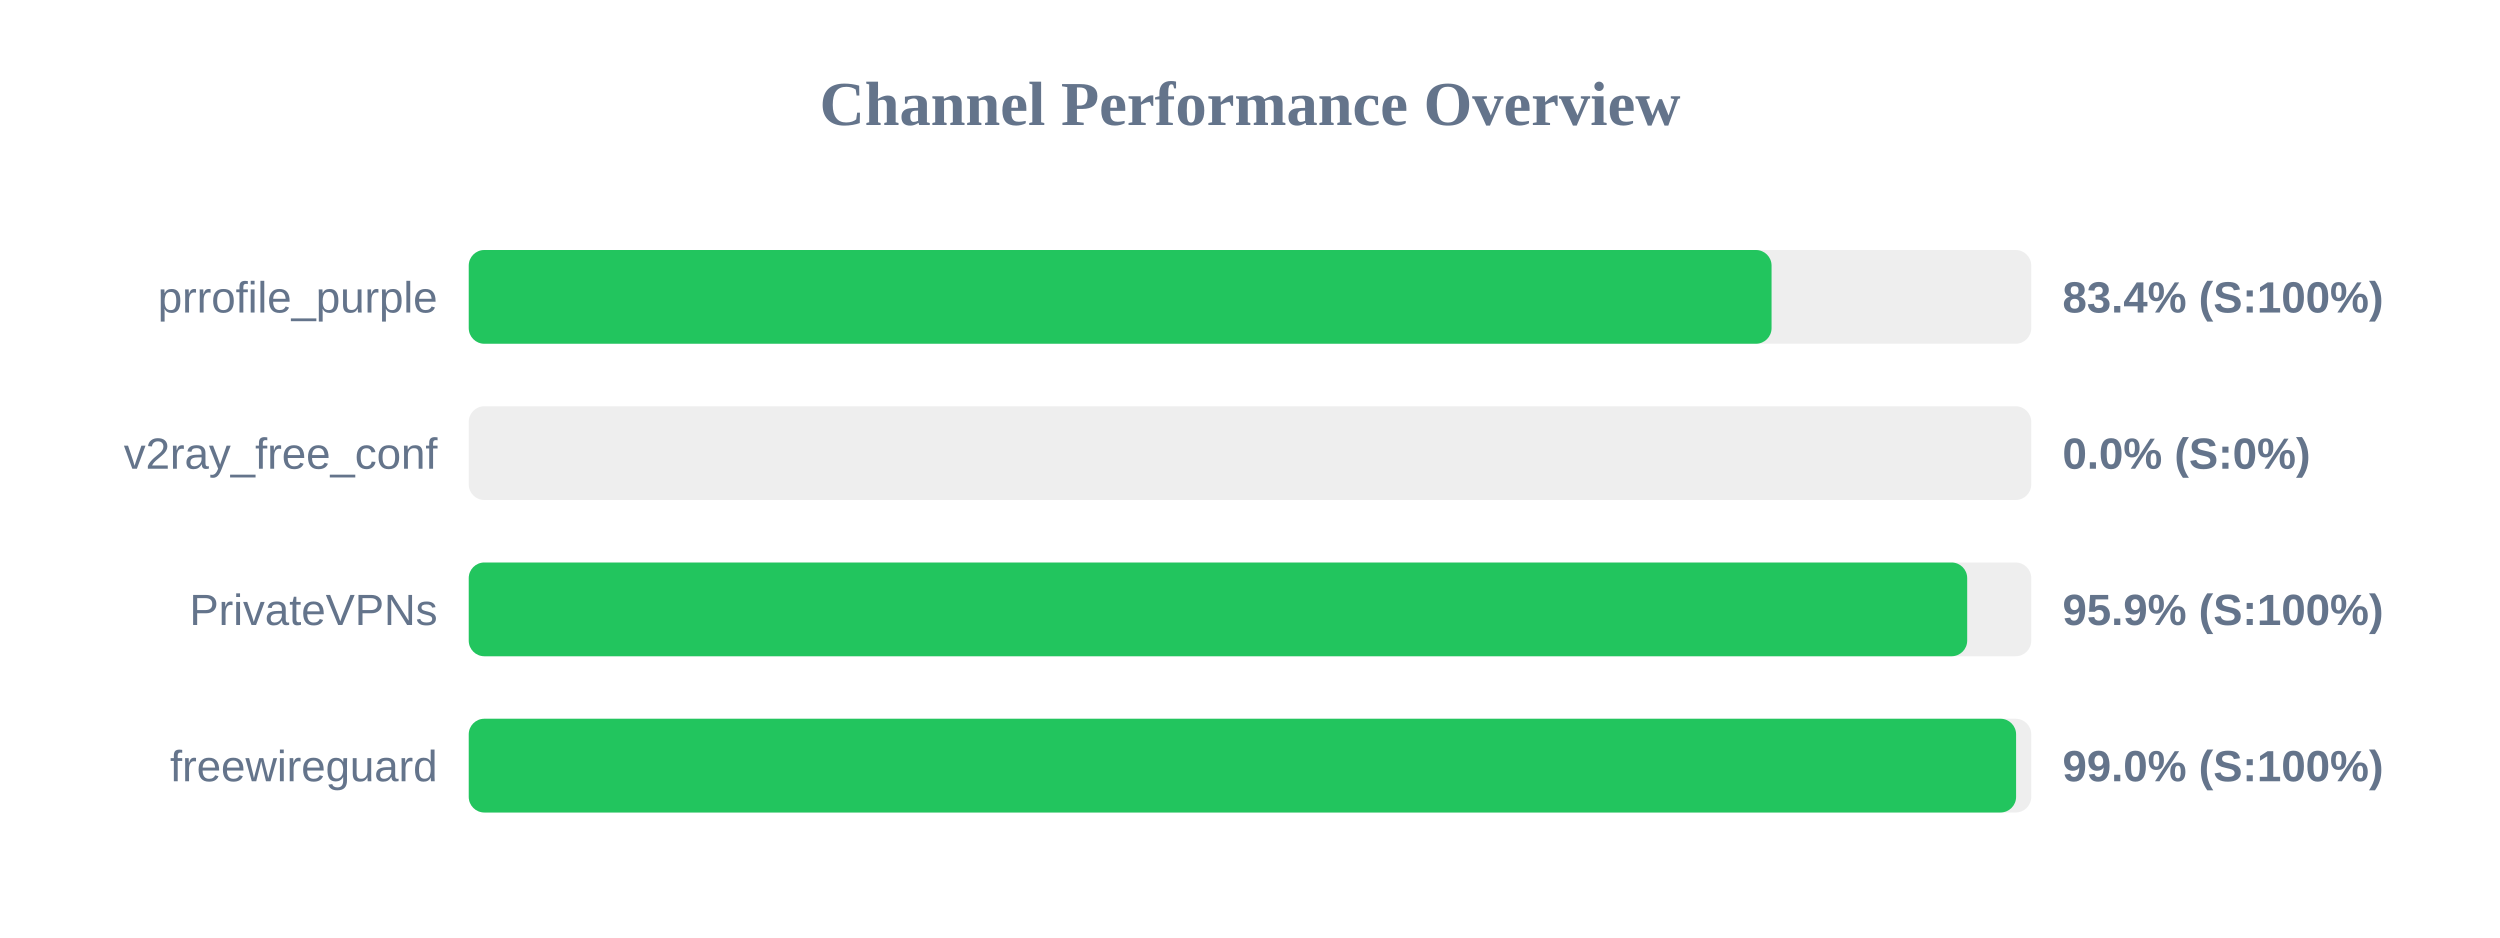
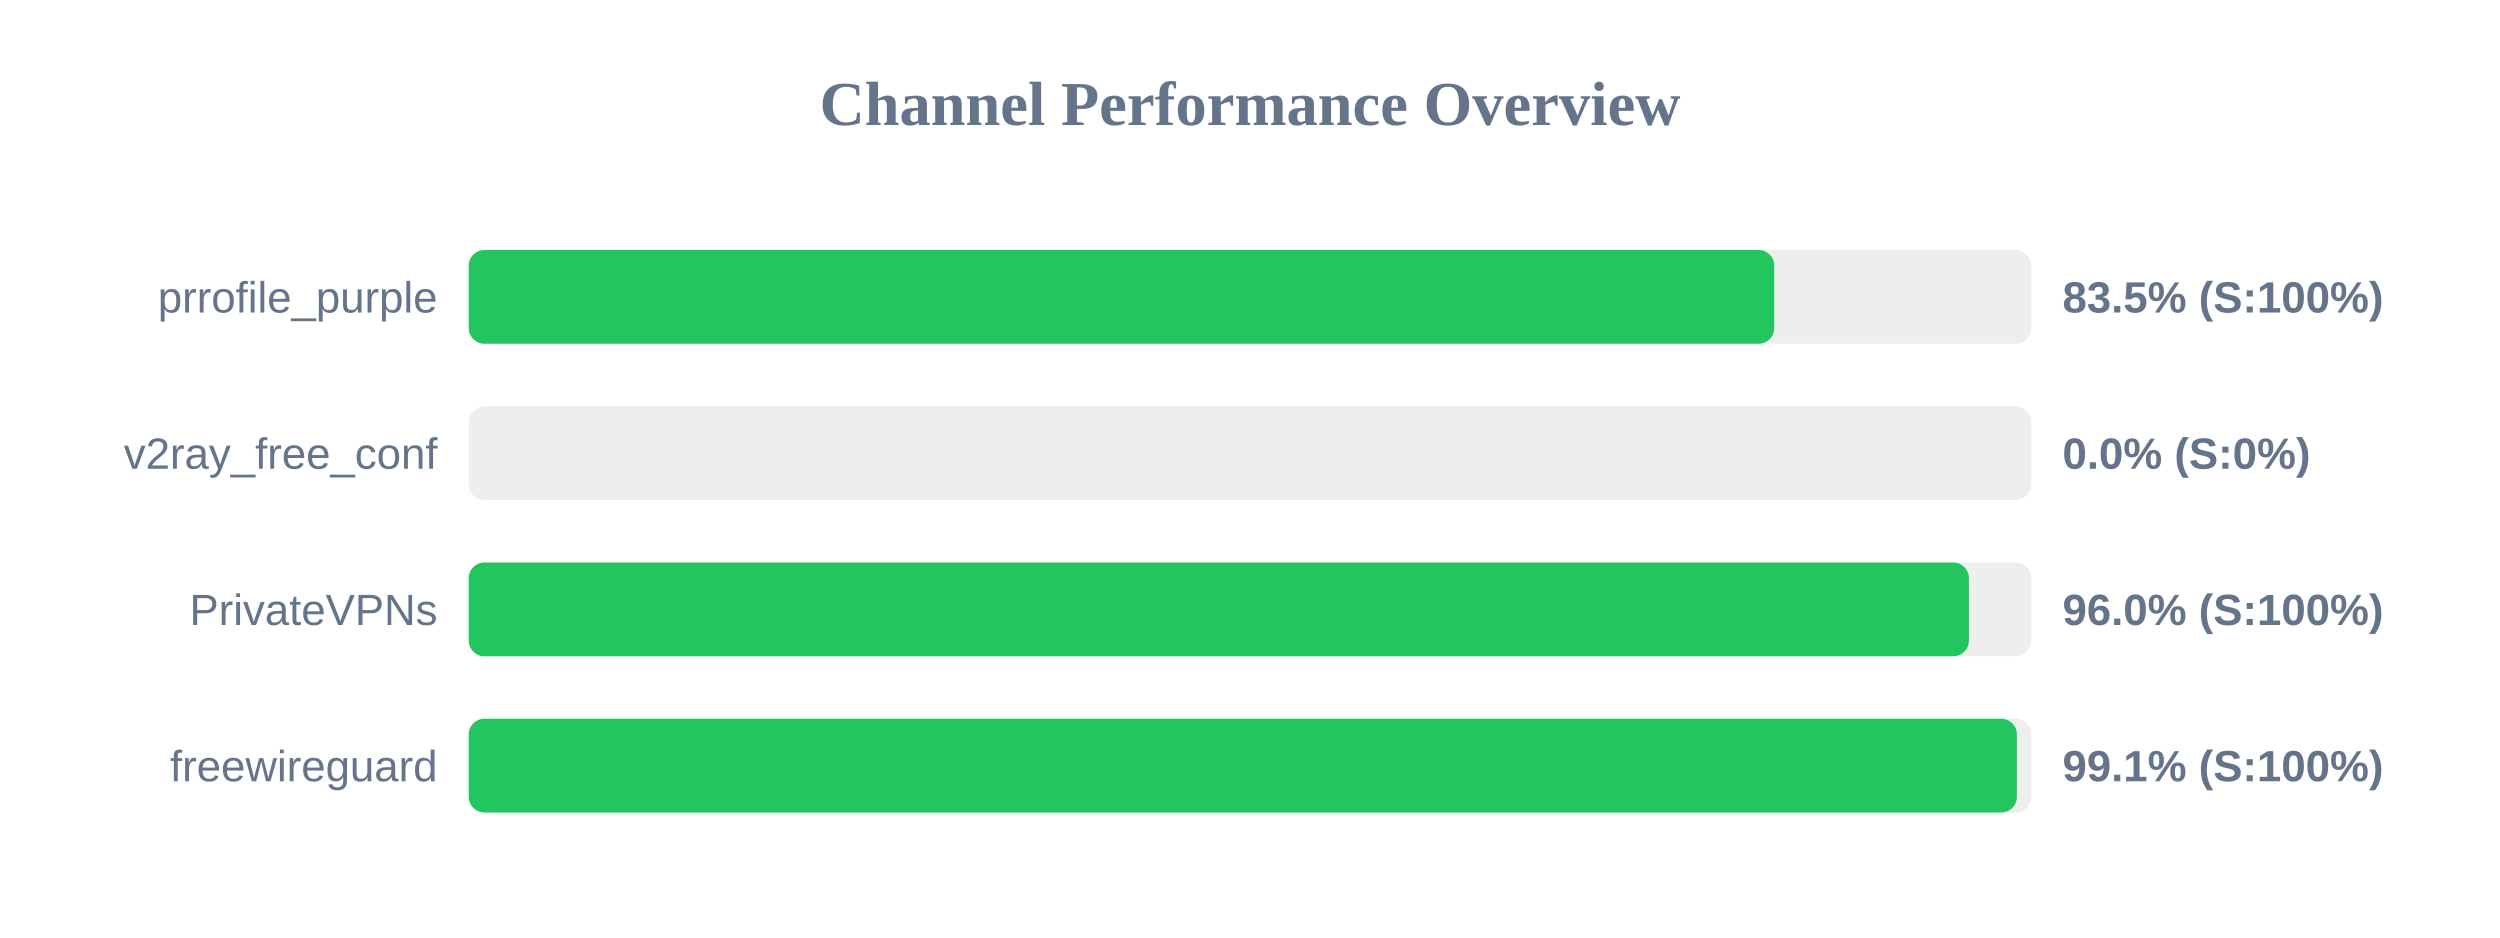
<svg xmlns="http://www.w3.org/2000/svg" width="800" height="300" version="1.1">
  <style>
        .row { font: 14px Arial; fill: #64748b; }
        .score { font: bold 14px Arial; fill: #64748b; }
    </style>
  <text x="400" y="40" text-anchor="middle" font-size="20px" font-weight="bold" fill="#64748b">Channel Performance Overview</text>
  <rect x="150" y="80" width="500" height="30" fill="#eee" rx="5" />
-   <rect x="150" y="80" width="416.9" height="30" fill="#22c55e" rx="5" />
+   <rect x="150" y="80" width="417.75" height="30" fill="#22c55e" rx="5" />
  <text x="140" y="100" text-anchor="end" class="row">prrofile_purple</text>
-   <text x="660" y="100" text-anchor="start" class="score">83.4% (S:100%)</text>
+   <text x="660" y="100" text-anchor="start" class="score">83.5% (S:100%)</text>
  <rect x="150" y="130" width="500" height="30" fill="#eee" rx="5" />
  <rect x="150" y="130" width="0.0" height="30" fill="#ef4444" rx="5" />
  <text x="140" y="150" text-anchor="end" class="row">v2ray_free_conf</text>
  <text x="660" y="150" text-anchor="start" class="score">0.0% (S:0%)</text>
  <rect x="150" y="180" width="500" height="30" fill="#eee" rx="5" />
-   <rect x="150" y="180" width="479.5" height="30" fill="#22c55e" rx="5" />
+   <rect x="150" y="180" width="480.05" height="30" fill="#22c55e" rx="5" />
  <text x="140" y="200" text-anchor="end" class="row">PrivateVPNs</text>
-   <text x="660" y="200" text-anchor="start" class="score">95.9% (S:100%)</text>
+   <text x="660" y="200" text-anchor="start" class="score">96.0% (S:100%)</text>
  <rect x="150" y="230" width="500" height="30" fill="#eee" rx="5" />
-   <rect x="150" y="230" width="495.15" height="30" fill="#22c55e" rx="5" />
+   <rect x="150" y="230" width="495.4" height="30" fill="#22c55e" rx="5" />
  <text x="140" y="250" text-anchor="end" class="row">freewireguard</text>
-   <text x="660" y="250" text-anchor="start" class="score">99.0% (S:100%)</text>
+   <text x="660" y="250" text-anchor="start" class="score">99.1% (S:100%)</text>
</svg>
